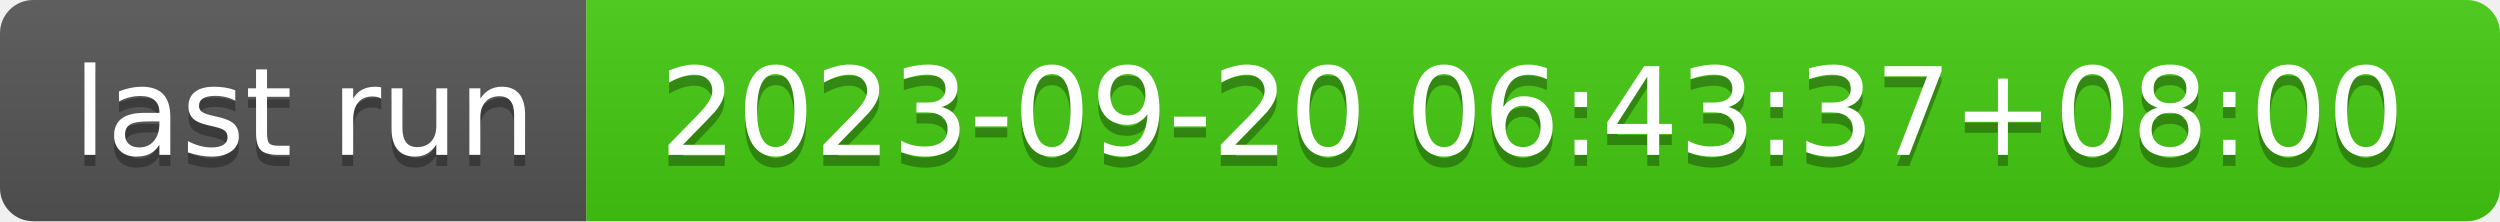
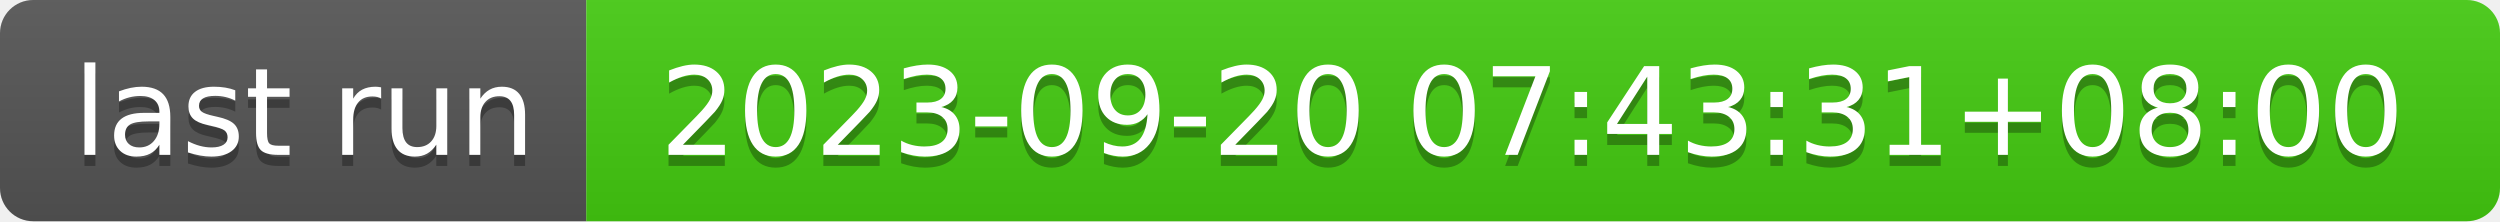
- <svg xmlns="http://www.w3.org/2000/svg" width="226" height="20" role="img" aria-label="last run: 2023-09-20 06:43:37+08:00">
+ <svg xmlns="http://www.w3.org/2000/svg" width="226" height="20" role="img" aria-label="last run: 2023-09-20 07:43:31+08:00">
  <linearGradient id="s" x2="0" y2="100%">
    <stop offset="0" stop-color="#bbb" stop-opacity=".1" />
    <stop offset="1" stop-opacity=".1" />
  </linearGradient>
  <clipPath id="r">
    <rect width="226" height="20" rx="3" fill="#fff" />
  </clipPath>
  <g clip-path="url(#r)">
    <rect width="53" height="20" fill="#555" />
    <rect x="53" width="173" height="20" fill="#4c1" />
    <rect width="226" height="20" fill="url(#s)" />
  </g>
  <g fill="#fff" text-anchor="middle" font-family="Verdana,Geneva,DejaVu Sans,sans-serif" text-rendering="geometricPrecision" font-size="110">
    <text aria-hidden="true" x="275" y="150" fill="#010101" fill-opacity=".3" transform="scale(.1)" textLength="430">last run</text>
    <text x="275" y="140" transform="scale(.1)" fill="#fff" textLength="430">last run</text>
-     <text aria-hidden="true" x="1385" y="150" fill="#010101" fill-opacity=".3" transform="scale(.1)" textLength="1630">2023-09-20 06:43:37+08:00</text>
-     <text x="1385" y="140" transform="scale(.1)" fill="#fff" textLength="1630">2023-09-20 06:43:37+08:00</text>
+     <text aria-hidden="true" x="1385" y="150" fill="#010101" fill-opacity=".3" transform="scale(.1)" textLength="1630">2023-09-20 07:43:31+08:00</text>
+     <text x="1385" y="140" transform="scale(.1)" fill="#fff" textLength="1630">2023-09-20 07:43:31+08:00</text>
  </g>
</svg>
